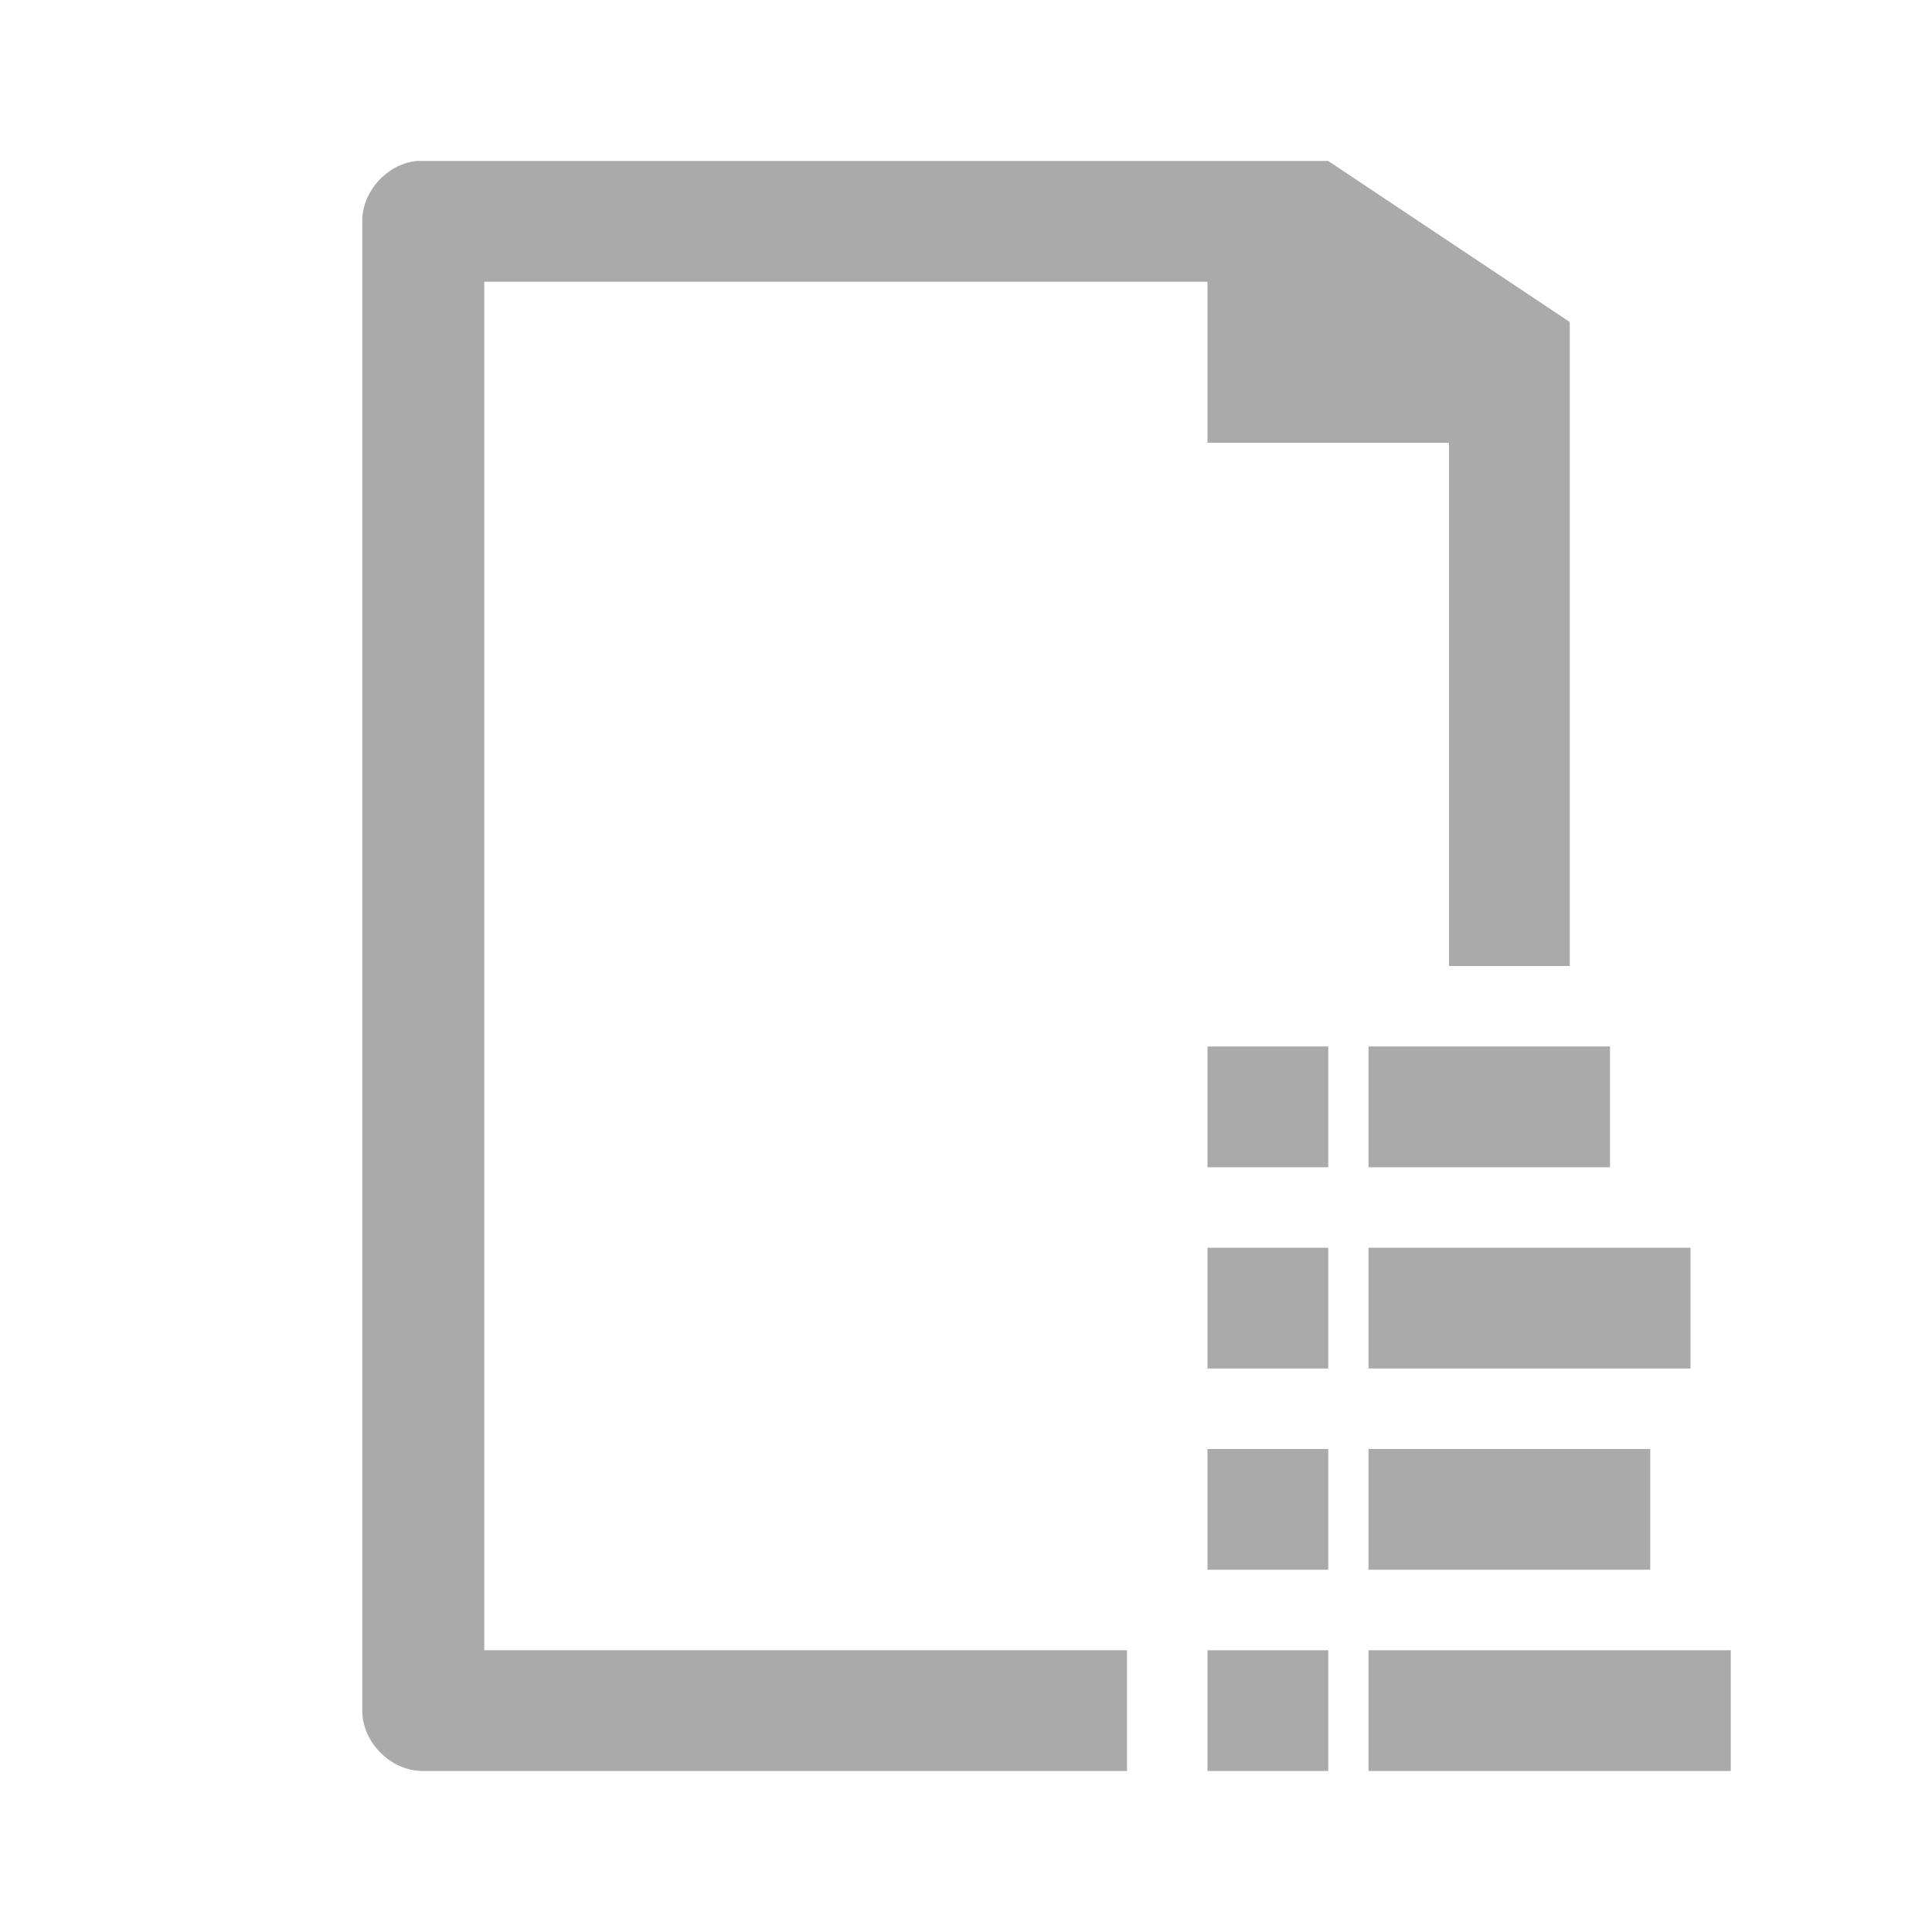
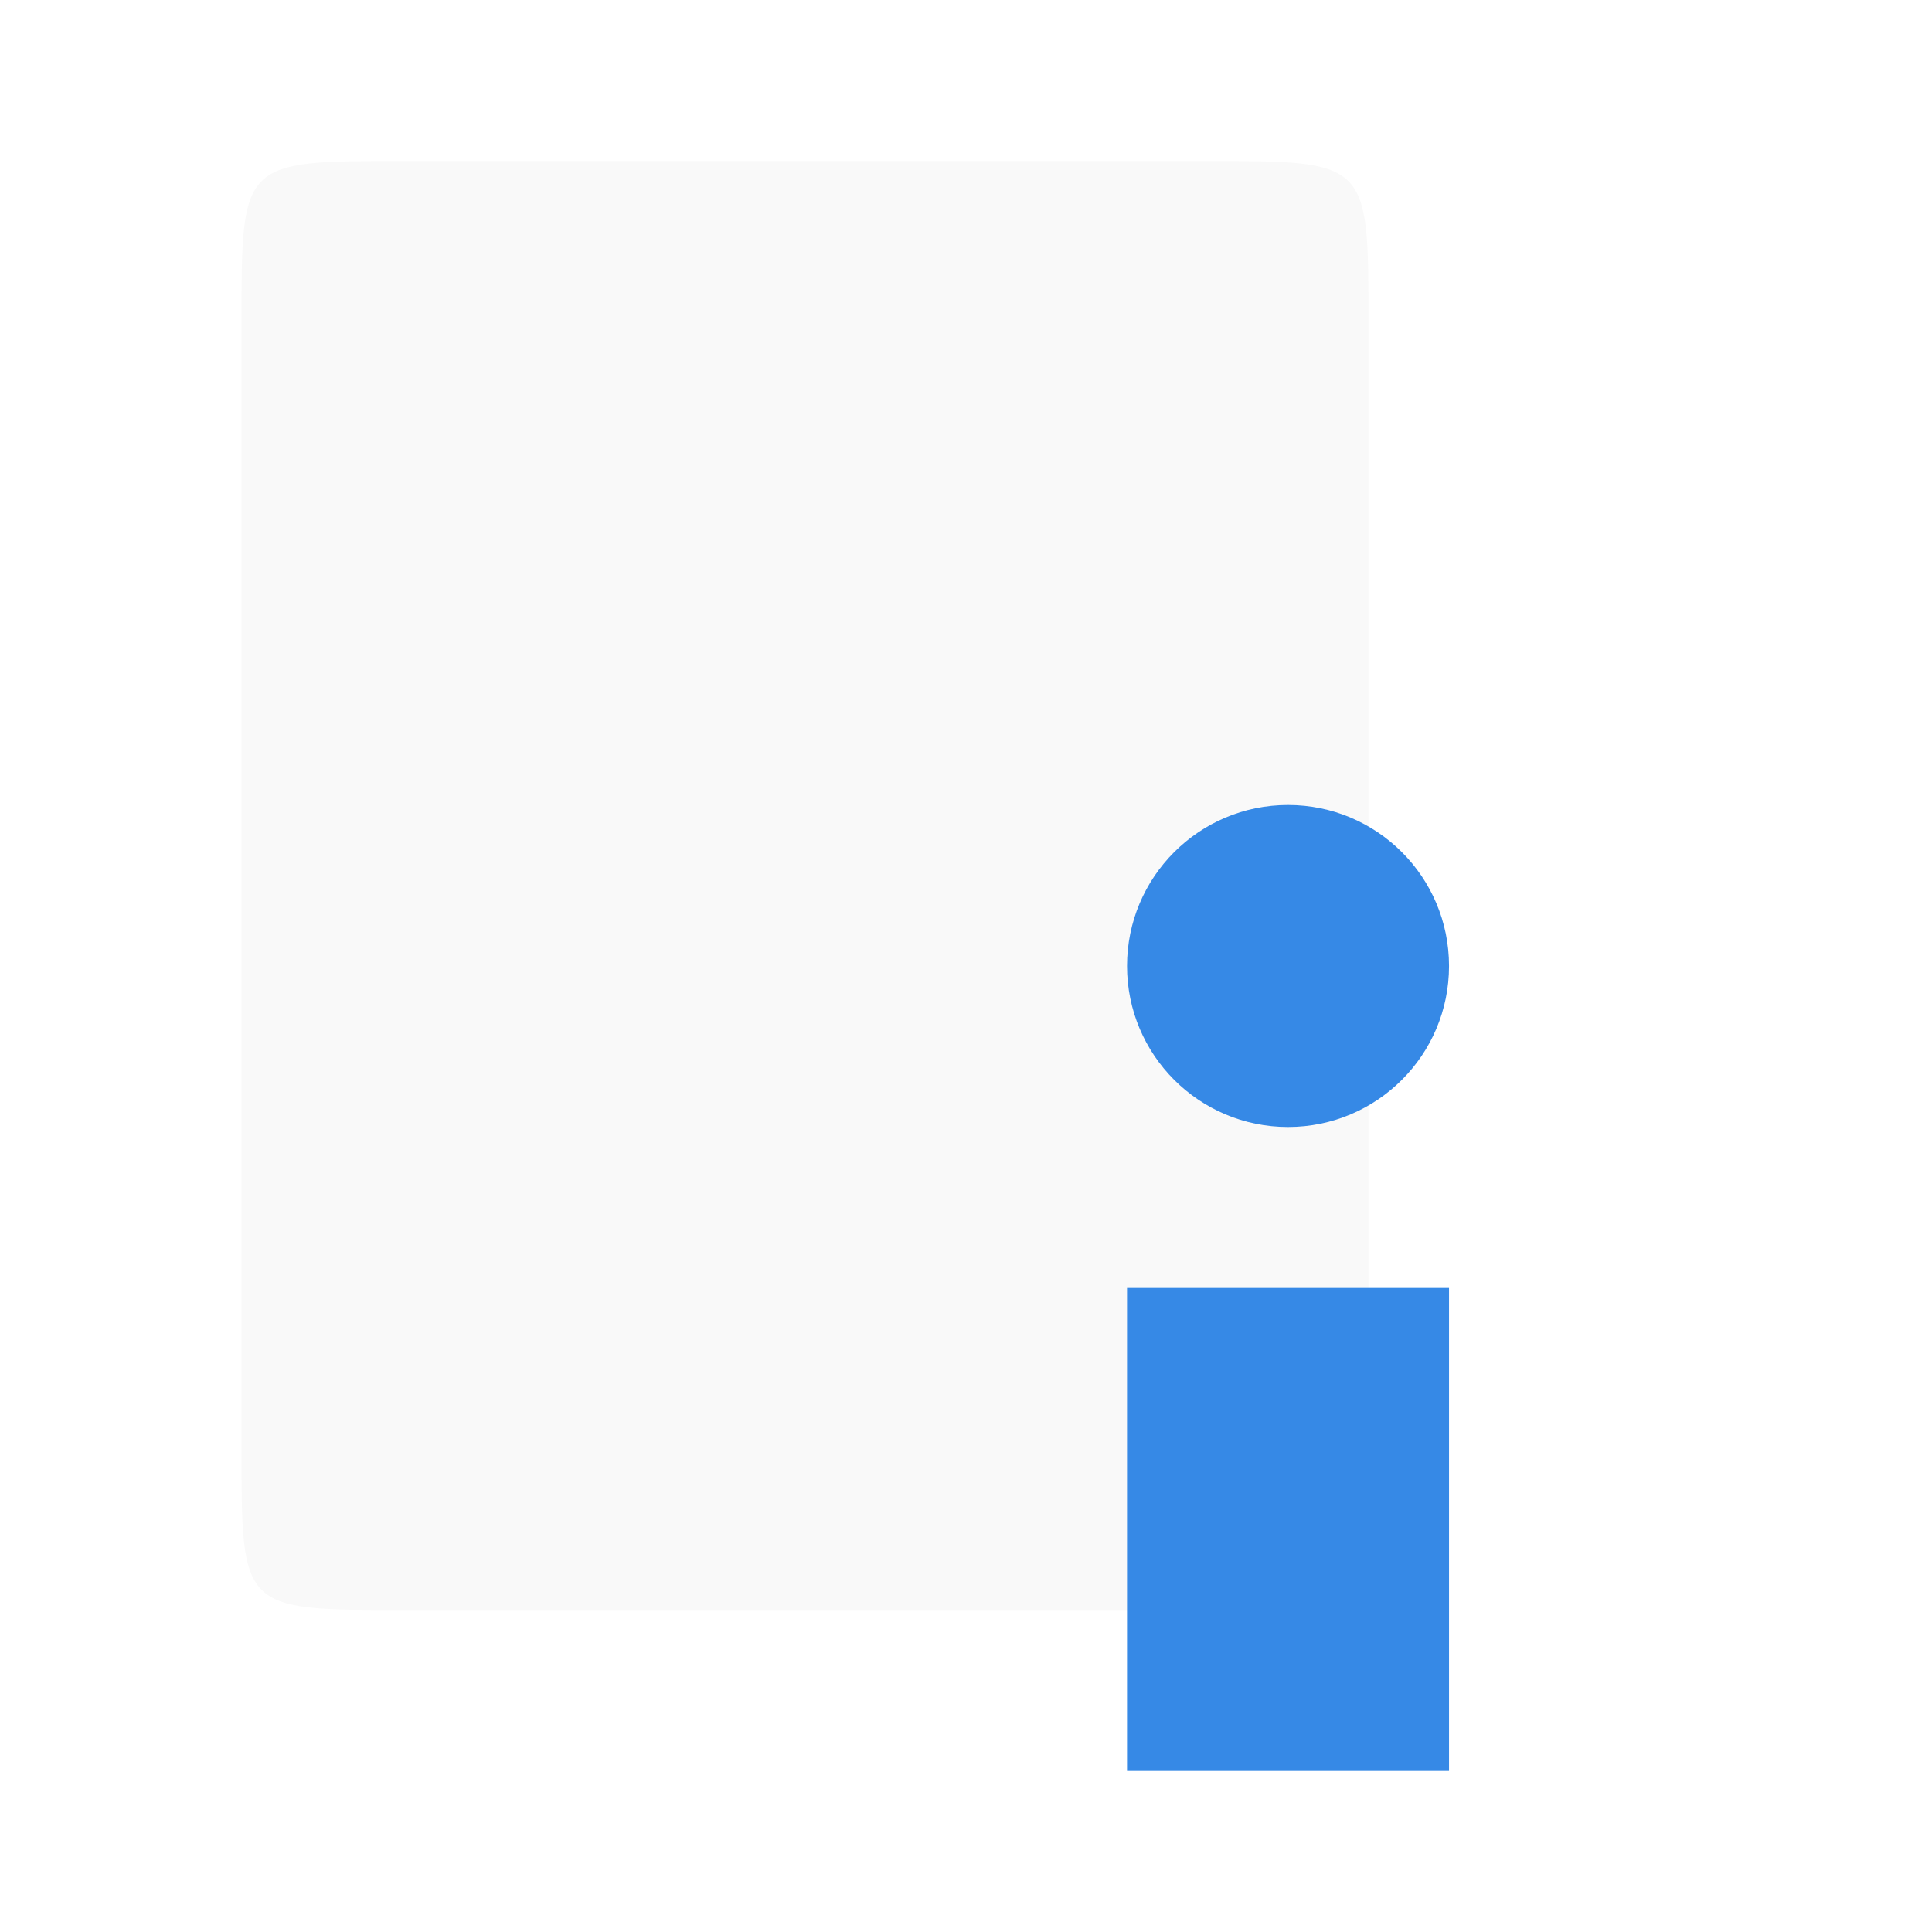
<svg xmlns="http://www.w3.org/2000/svg" width="24" height="24" viewBox="0 0 24 24">
-   <g style="fill:#aaa">
-     <path d="M 5.172 2 C 4.805 2.039 4.496 2.383 4.5 2.75 L 4.5 21.25 C 4.5 21.645 4.855 22 5.25 22 L 14 22 L 14 20.5 L 6.016 20.5 L 6.016 3.5 L 15 3.5 L 15 5.5 L 18 5.5 L 18 12 L 19.5 12 L 19.5 4 L 16.5 2 L 5.25 2 C 5.223 2 5.199 2 5.172 2 Z " />
-     <path d="M 15 20.5 L 16.5 20.5 L 16.5 22 L 15 22 Z " />
-     <path d="M 17 20.5 L 21.5 20.5 L 21.5 22 L 17 22 Z " />
-     <path d="M 15 18 L 16.5 18 L 16.5 19.5 L 15 19.5 Z " />
-     <path d="M 17 18 L 20.5 18 L 20.5 19.5 L 17 19.5 Z " />
-     <path d="M 15 15.5 L 16.5 15.5 L 16.5 17 L 15 17 Z " />
-     <path d="M 17 15.5 L 21 15.5 L 21 17 L 17 17 Z " />
-     <path d="M 15 13 L 16.5 13 L 16.5 14.5 L 15 14.5 Z " />
-     <path d="M 17 13 L 20 13 L 20 14.5 L 17 14.5 Z " />
+   <path style="fill:#f9f9f9;fill-rule:evenodd" d="m 5,2 10,0 c 2,0 2,0 2,2 l 0,14 c 0,2 0,2 -2,2 L 5,20 C 3,20 3,20 3,18 L 3,4 C 3,2 3,2 5,2 z" />
+   <g style="fill:#3689e6" transform="translate(-6.47456 17.01694)">
+     <path style="word-spacing:0;line-height:125%;letter-spacing:0" d="m 24.475,4.983 -4,0 0,-6 4,0 0,6" />
+     <path style="fill-rule:evenodd" d="m 24.475,-5.017 c 0,1.105 -0.895,2 -2,2 -1.105,0 -2,-0.895 -2,-2 0,-1.105 0.895,-2 2,-2 1.105,0 2,0.895 2,2 z" />
  </g>
</svg>
